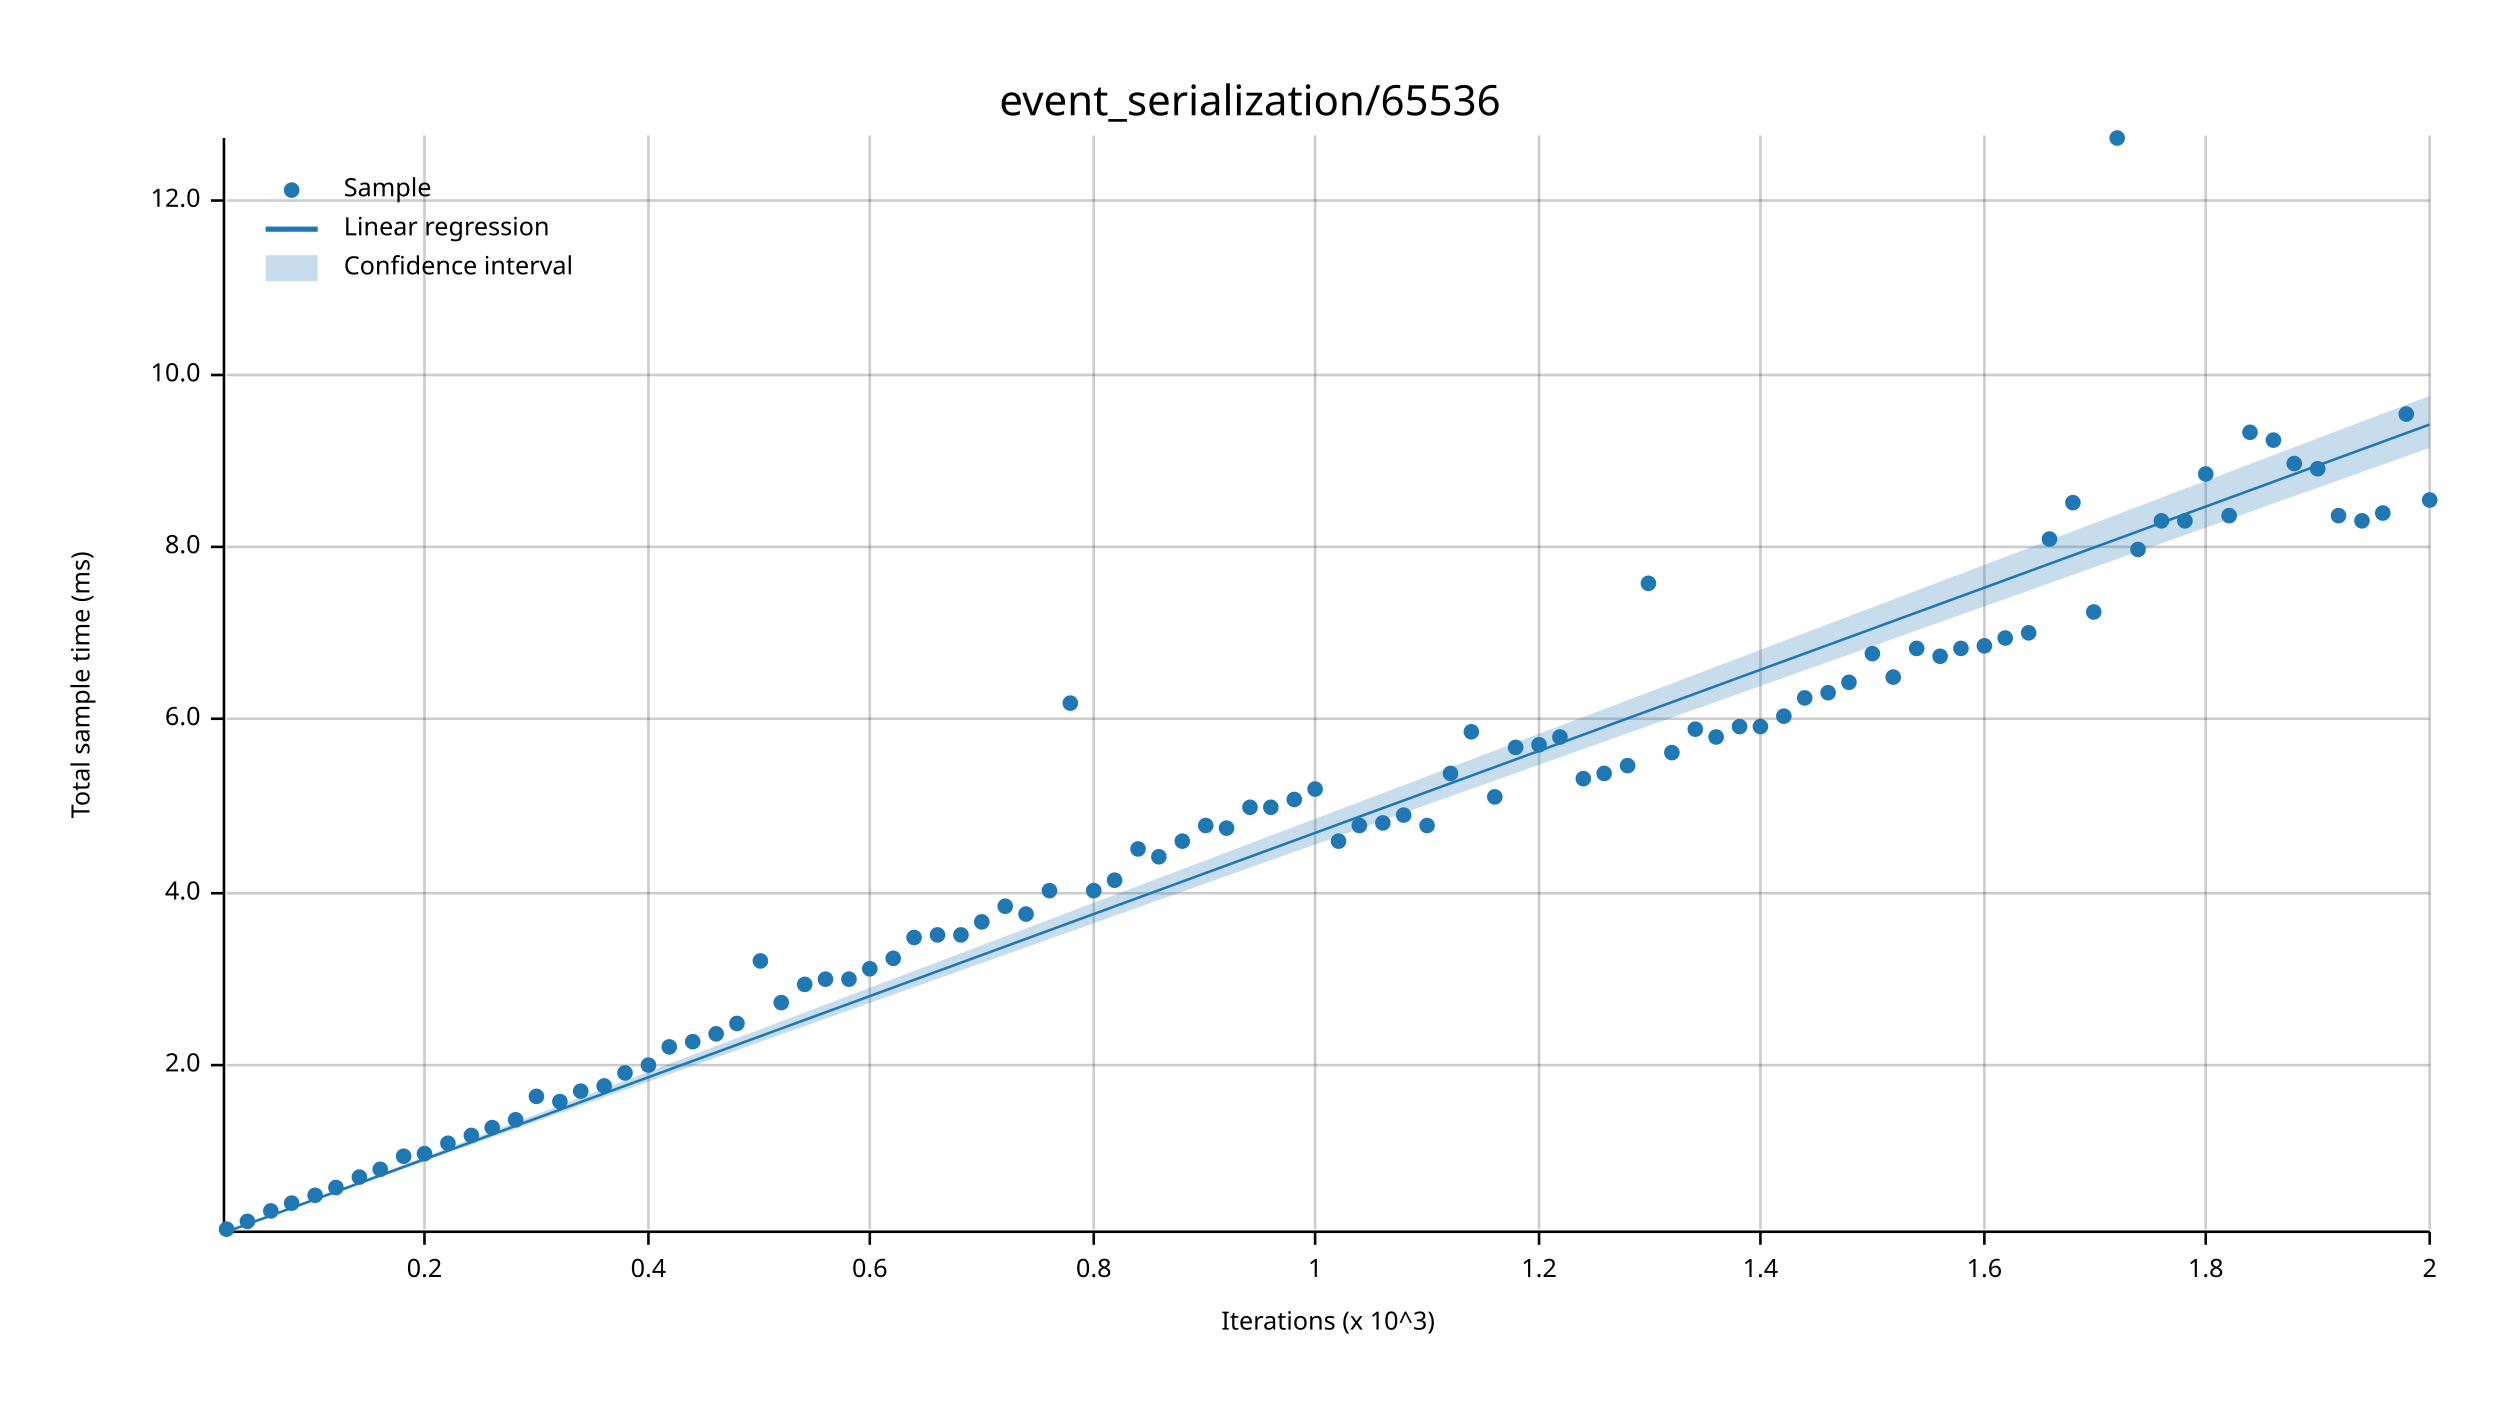
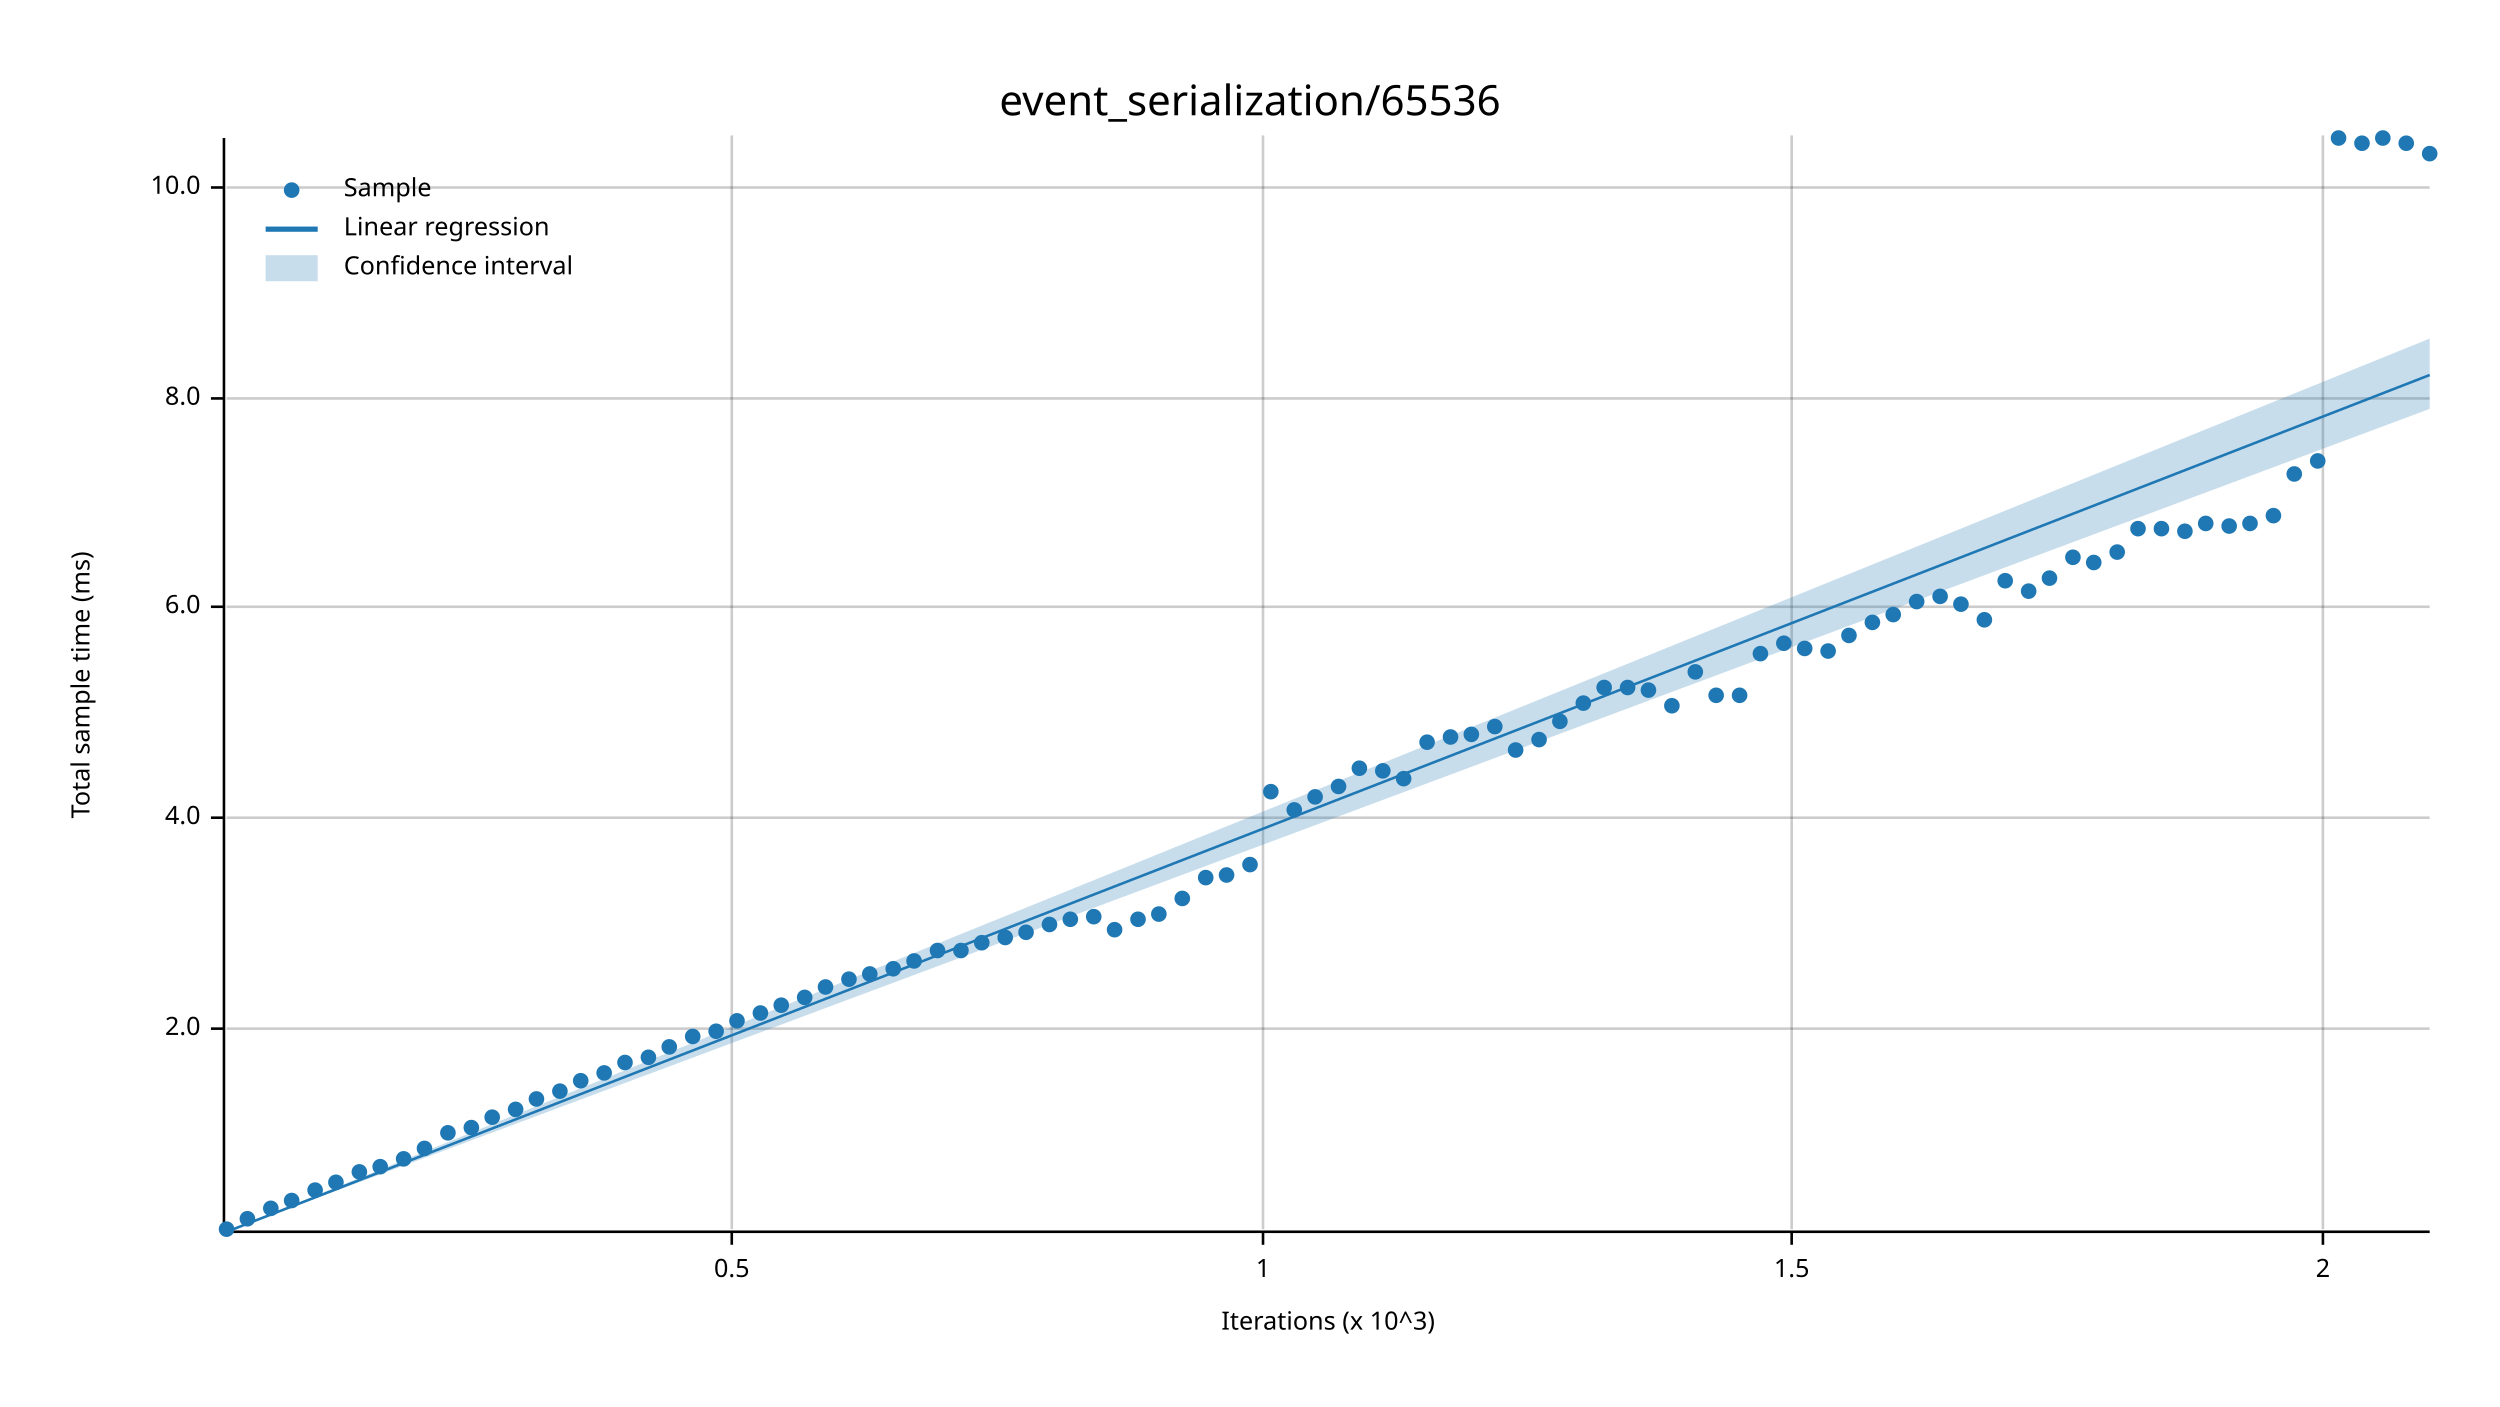
<svg xmlns="http://www.w3.org/2000/svg" width="960" height="540" viewBox="0 0 960 540">
  <text x="480" y="32" dy="0.76em" text-anchor="middle" font-family="sans-serif" font-size="16.129" opacity="1" fill="#000000">
event_serialization/65536
</text>
  <text x="27" y="263" dy="0.76em" text-anchor="middle" font-family="sans-serif" font-size="9.677" opacity="1" fill="#000000" transform="rotate(270, 27, 263)">
Total sample time (ms)
</text>
  <text x="510" y="513" dy="-0.5ex" text-anchor="middle" font-family="sans-serif" font-size="9.677" opacity="1" fill="#000000">
Iterations (x 10^3)
</text>
-   <line opacity="0.2" stroke="#000000" stroke-width="1" x1="163" y1="472" x2="163" y2="52" />
-   <line opacity="0.2" stroke="#000000" stroke-width="1" x1="249" y1="472" x2="249" y2="52" />
-   <line opacity="0.2" stroke="#000000" stroke-width="1" x1="334" y1="472" x2="334" y2="52" />
-   <line opacity="0.2" stroke="#000000" stroke-width="1" x1="420" y1="472" x2="420" y2="52" />
-   <line opacity="0.2" stroke="#000000" stroke-width="1" x1="505" y1="472" x2="505" y2="52" />
-   <line opacity="0.2" stroke="#000000" stroke-width="1" x1="591" y1="472" x2="591" y2="52" />
-   <line opacity="0.2" stroke="#000000" stroke-width="1" x1="676" y1="472" x2="676" y2="52" />
-   <line opacity="0.2" stroke="#000000" stroke-width="1" x1="762" y1="472" x2="762" y2="52" />
-   <line opacity="0.2" stroke="#000000" stroke-width="1" x1="847" y1="472" x2="847" y2="52" />
-   <line opacity="0.2" stroke="#000000" stroke-width="1" x1="933" y1="472" x2="933" y2="52" />
-   <line opacity="0.2" stroke="#000000" stroke-width="1" x1="87" y1="409" x2="933" y2="409" />
-   <line opacity="0.2" stroke="#000000" stroke-width="1" x1="87" y1="343" x2="933" y2="343" />
-   <line opacity="0.2" stroke="#000000" stroke-width="1" x1="87" y1="276" x2="933" y2="276" />
-   <line opacity="0.2" stroke="#000000" stroke-width="1" x1="87" y1="210" x2="933" y2="210" />
-   <line opacity="0.2" stroke="#000000" stroke-width="1" x1="87" y1="144" x2="933" y2="144" />
-   <line opacity="0.2" stroke="#000000" stroke-width="1" x1="87" y1="77" x2="933" y2="77" />
+   <line opacity="0.2" stroke="#000000" stroke-width="1" x1="281" y1="472" x2="281" y2="52" />
+   <line opacity="0.2" stroke="#000000" stroke-width="1" x1="485" y1="472" x2="485" y2="52" />
+   <line opacity="0.2" stroke="#000000" stroke-width="1" x1="688" y1="472" x2="688" y2="52" />
+   <line opacity="0.2" stroke="#000000" stroke-width="1" x1="892" y1="472" x2="892" y2="52" />
+   <line opacity="0.2" stroke="#000000" stroke-width="1" x1="87" y1="395" x2="933" y2="395" />
+   <line opacity="0.2" stroke="#000000" stroke-width="1" x1="87" y1="314" x2="933" y2="314" />
+   <line opacity="0.2" stroke="#000000" stroke-width="1" x1="87" y1="233" x2="933" y2="233" />
+   <line opacity="0.2" stroke="#000000" stroke-width="1" x1="87" y1="153" x2="933" y2="153" />
+   <line opacity="0.2" stroke="#000000" stroke-width="1" x1="87" y1="72" x2="933" y2="72" />
  <polyline fill="none" opacity="1" stroke="#000000" stroke-width="1" points="86,53 86,473 " />
-   <text x="77" y="409" dy="0.5ex" text-anchor="end" font-family="sans-serif" font-size="9.677" opacity="1" fill="#000000">
+   <text x="77" y="395" dy="0.5ex" text-anchor="end" font-family="sans-serif" font-size="9.677" opacity="1" fill="#000000">
2.0
</text>
-   <polyline fill="none" opacity="1" stroke="#000000" stroke-width="1" points="81,409 86,409 " />
-   <text x="77" y="343" dy="0.5ex" text-anchor="end" font-family="sans-serif" font-size="9.677" opacity="1" fill="#000000">
+   <polyline fill="none" opacity="1" stroke="#000000" stroke-width="1" points="81,395 86,395 " />
+   <text x="77" y="314" dy="0.5ex" text-anchor="end" font-family="sans-serif" font-size="9.677" opacity="1" fill="#000000">
4.0
</text>
-   <polyline fill="none" opacity="1" stroke="#000000" stroke-width="1" points="81,343 86,343 " />
-   <text x="77" y="276" dy="0.5ex" text-anchor="end" font-family="sans-serif" font-size="9.677" opacity="1" fill="#000000">
+   <polyline fill="none" opacity="1" stroke="#000000" stroke-width="1" points="81,314 86,314 " />
+   <text x="77" y="233" dy="0.5ex" text-anchor="end" font-family="sans-serif" font-size="9.677" opacity="1" fill="#000000">
6.0
</text>
-   <polyline fill="none" opacity="1" stroke="#000000" stroke-width="1" points="81,276 86,276 " />
-   <text x="77" y="210" dy="0.5ex" text-anchor="end" font-family="sans-serif" font-size="9.677" opacity="1" fill="#000000">
+   <polyline fill="none" opacity="1" stroke="#000000" stroke-width="1" points="81,233 86,233 " />
+   <text x="77" y="153" dy="0.5ex" text-anchor="end" font-family="sans-serif" font-size="9.677" opacity="1" fill="#000000">
8.0
</text>
-   <polyline fill="none" opacity="1" stroke="#000000" stroke-width="1" points="81,210 86,210 " />
-   <text x="77" y="144" dy="0.5ex" text-anchor="end" font-family="sans-serif" font-size="9.677" opacity="1" fill="#000000">
+   <polyline fill="none" opacity="1" stroke="#000000" stroke-width="1" points="81,153 86,153 " />
+   <text x="77" y="72" dy="0.5ex" text-anchor="end" font-family="sans-serif" font-size="9.677" opacity="1" fill="#000000">
10.0
</text>
-   <polyline fill="none" opacity="1" stroke="#000000" stroke-width="1" points="81,144 86,144 " />
-   <text x="77" y="77" dy="0.5ex" text-anchor="end" font-family="sans-serif" font-size="9.677" opacity="1" fill="#000000">
- 12.0
+   <polyline fill="none" opacity="1" stroke="#000000" stroke-width="1" points="81,72 86,72 " />
+   <polyline fill="none" opacity="1" stroke="#000000" stroke-width="1" points="87,473 933,473 " />
+   <text x="281" y="483" dy="0.76em" text-anchor="middle" font-family="sans-serif" font-size="9.677" opacity="1" fill="#000000">
+ 0.5
</text>
-   <polyline fill="none" opacity="1" stroke="#000000" stroke-width="1" points="81,77 86,77 " />
-   <polyline fill="none" opacity="1" stroke="#000000" stroke-width="1" points="87,473 933,473 " />
-   <text x="163" y="483" dy="0.76em" text-anchor="middle" font-family="sans-serif" font-size="9.677" opacity="1" fill="#000000">
- 0.2
- </text>
-   <polyline fill="none" opacity="1" stroke="#000000" stroke-width="1" points="163,473 163,478 " />
-   <text x="249" y="483" dy="0.76em" text-anchor="middle" font-family="sans-serif" font-size="9.677" opacity="1" fill="#000000">
- 0.4
- </text>
-   <polyline fill="none" opacity="1" stroke="#000000" stroke-width="1" points="249,473 249,478 " />
-   <text x="334" y="483" dy="0.76em" text-anchor="middle" font-family="sans-serif" font-size="9.677" opacity="1" fill="#000000">
- 0.6
- </text>
-   <polyline fill="none" opacity="1" stroke="#000000" stroke-width="1" points="334,473 334,478 " />
-   <text x="420" y="483" dy="0.76em" text-anchor="middle" font-family="sans-serif" font-size="9.677" opacity="1" fill="#000000">
- 0.8
- </text>
-   <polyline fill="none" opacity="1" stroke="#000000" stroke-width="1" points="420,473 420,478 " />
-   <text x="505" y="483" dy="0.76em" text-anchor="middle" font-family="sans-serif" font-size="9.677" opacity="1" fill="#000000">
+   <polyline fill="none" opacity="1" stroke="#000000" stroke-width="1" points="281,473 281,478 " />
+   <text x="485" y="483" dy="0.76em" text-anchor="middle" font-family="sans-serif" font-size="9.677" opacity="1" fill="#000000">
1
</text>
-   <polyline fill="none" opacity="1" stroke="#000000" stroke-width="1" points="505,473 505,478 " />
-   <text x="591" y="483" dy="0.76em" text-anchor="middle" font-family="sans-serif" font-size="9.677" opacity="1" fill="#000000">
- 1.2
+   <polyline fill="none" opacity="1" stroke="#000000" stroke-width="1" points="485,473 485,478 " />
+   <text x="688" y="483" dy="0.76em" text-anchor="middle" font-family="sans-serif" font-size="9.677" opacity="1" fill="#000000">
+ 1.5
</text>
-   <polyline fill="none" opacity="1" stroke="#000000" stroke-width="1" points="591,473 591,478 " />
-   <text x="676" y="483" dy="0.76em" text-anchor="middle" font-family="sans-serif" font-size="9.677" opacity="1" fill="#000000">
- 1.4
- </text>
-   <polyline fill="none" opacity="1" stroke="#000000" stroke-width="1" points="676,473 676,478 " />
-   <text x="762" y="483" dy="0.76em" text-anchor="middle" font-family="sans-serif" font-size="9.677" opacity="1" fill="#000000">
- 1.6
- </text>
-   <polyline fill="none" opacity="1" stroke="#000000" stroke-width="1" points="762,473 762,478 " />
-   <text x="847" y="483" dy="0.76em" text-anchor="middle" font-family="sans-serif" font-size="9.677" opacity="1" fill="#000000">
- 1.8
- </text>
-   <polyline fill="none" opacity="1" stroke="#000000" stroke-width="1" points="847,473 847,478 " />
-   <text x="933" y="483" dy="0.76em" text-anchor="middle" font-family="sans-serif" font-size="9.677" opacity="1" fill="#000000">
+   <polyline fill="none" opacity="1" stroke="#000000" stroke-width="1" points="688,473 688,478 " />
+   <text x="892" y="483" dy="0.76em" text-anchor="middle" font-family="sans-serif" font-size="9.677" opacity="1" fill="#000000">
2
</text>
-   <polyline fill="none" opacity="1" stroke="#000000" stroke-width="1" points="933,473 933,478 " />
+   <polyline fill="none" opacity="1" stroke="#000000" stroke-width="1" points="892,473 892,478 " />
  <circle cx="87" cy="472" r="3" opacity="1" fill="#1F78B4" stroke="none" stroke-width="1" />
-   <circle cx="95" cy="469" r="3" opacity="1" fill="#1F78B4" stroke="none" stroke-width="1" />
-   <circle cx="104" cy="465" r="3" opacity="1" fill="#1F78B4" stroke="none" stroke-width="1" />
-   <circle cx="112" cy="462" r="3" opacity="1" fill="#1F78B4" stroke="none" stroke-width="1" />
-   <circle cx="121" cy="459" r="3" opacity="1" fill="#1F78B4" stroke="none" stroke-width="1" />
-   <circle cx="129" cy="456" r="3" opacity="1" fill="#1F78B4" stroke="none" stroke-width="1" />
-   <circle cx="138" cy="452" r="3" opacity="1" fill="#1F78B4" stroke="none" stroke-width="1" />
-   <circle cx="146" cy="449" r="3" opacity="1" fill="#1F78B4" stroke="none" stroke-width="1" />
-   <circle cx="155" cy="444" r="3" opacity="1" fill="#1F78B4" stroke="none" stroke-width="1" />
-   <circle cx="163" cy="443" r="3" opacity="1" fill="#1F78B4" stroke="none" stroke-width="1" />
-   <circle cx="172" cy="439" r="3" opacity="1" fill="#1F78B4" stroke="none" stroke-width="1" />
-   <circle cx="181" cy="436" r="3" opacity="1" fill="#1F78B4" stroke="none" stroke-width="1" />
-   <circle cx="189" cy="433" r="3" opacity="1" fill="#1F78B4" stroke="none" stroke-width="1" />
-   <circle cx="198" cy="430" r="3" opacity="1" fill="#1F78B4" stroke="none" stroke-width="1" />
-   <circle cx="206" cy="421" r="3" opacity="1" fill="#1F78B4" stroke="none" stroke-width="1" />
-   <circle cx="215" cy="423" r="3" opacity="1" fill="#1F78B4" stroke="none" stroke-width="1" />
-   <circle cx="223" cy="419" r="3" opacity="1" fill="#1F78B4" stroke="none" stroke-width="1" />
-   <circle cx="232" cy="417" r="3" opacity="1" fill="#1F78B4" stroke="none" stroke-width="1" />
-   <circle cx="240" cy="412" r="3" opacity="1" fill="#1F78B4" stroke="none" stroke-width="1" />
-   <circle cx="249" cy="409" r="3" opacity="1" fill="#1F78B4" stroke="none" stroke-width="1" />
+   <circle cx="95" cy="468" r="3" opacity="1" fill="#1F78B4" stroke="none" stroke-width="1" />
+   <circle cx="104" cy="464" r="3" opacity="1" fill="#1F78B4" stroke="none" stroke-width="1" />
+   <circle cx="112" cy="461" r="3" opacity="1" fill="#1F78B4" stroke="none" stroke-width="1" />
+   <circle cx="121" cy="457" r="3" opacity="1" fill="#1F78B4" stroke="none" stroke-width="1" />
+   <circle cx="129" cy="454" r="3" opacity="1" fill="#1F78B4" stroke="none" stroke-width="1" />
+   <circle cx="138" cy="450" r="3" opacity="1" fill="#1F78B4" stroke="none" stroke-width="1" />
+   <circle cx="146" cy="448" r="3" opacity="1" fill="#1F78B4" stroke="none" stroke-width="1" />
+   <circle cx="155" cy="445" r="3" opacity="1" fill="#1F78B4" stroke="none" stroke-width="1" />
+   <circle cx="163" cy="441" r="3" opacity="1" fill="#1F78B4" stroke="none" stroke-width="1" />
+   <circle cx="172" cy="435" r="3" opacity="1" fill="#1F78B4" stroke="none" stroke-width="1" />
+   <circle cx="181" cy="433" r="3" opacity="1" fill="#1F78B4" stroke="none" stroke-width="1" />
+   <circle cx="189" cy="429" r="3" opacity="1" fill="#1F78B4" stroke="none" stroke-width="1" />
+   <circle cx="198" cy="426" r="3" opacity="1" fill="#1F78B4" stroke="none" stroke-width="1" />
+   <circle cx="206" cy="422" r="3" opacity="1" fill="#1F78B4" stroke="none" stroke-width="1" />
+   <circle cx="215" cy="419" r="3" opacity="1" fill="#1F78B4" stroke="none" stroke-width="1" />
+   <circle cx="223" cy="415" r="3" opacity="1" fill="#1F78B4" stroke="none" stroke-width="1" />
+   <circle cx="232" cy="412" r="3" opacity="1" fill="#1F78B4" stroke="none" stroke-width="1" />
+   <circle cx="240" cy="408" r="3" opacity="1" fill="#1F78B4" stroke="none" stroke-width="1" />
+   <circle cx="249" cy="406" r="3" opacity="1" fill="#1F78B4" stroke="none" stroke-width="1" />
  <circle cx="257" cy="402" r="3" opacity="1" fill="#1F78B4" stroke="none" stroke-width="1" />
-   <circle cx="266" cy="400" r="3" opacity="1" fill="#1F78B4" stroke="none" stroke-width="1" />
-   <circle cx="275" cy="397" r="3" opacity="1" fill="#1F78B4" stroke="none" stroke-width="1" />
-   <circle cx="283" cy="393" r="3" opacity="1" fill="#1F78B4" stroke="none" stroke-width="1" />
-   <circle cx="292" cy="369" r="3" opacity="1" fill="#1F78B4" stroke="none" stroke-width="1" />
-   <circle cx="300" cy="385" r="3" opacity="1" fill="#1F78B4" stroke="none" stroke-width="1" />
-   <circle cx="309" cy="378" r="3" opacity="1" fill="#1F78B4" stroke="none" stroke-width="1" />
-   <circle cx="317" cy="376" r="3" opacity="1" fill="#1F78B4" stroke="none" stroke-width="1" />
+   <circle cx="266" cy="398" r="3" opacity="1" fill="#1F78B4" stroke="none" stroke-width="1" />
+   <circle cx="275" cy="396" r="3" opacity="1" fill="#1F78B4" stroke="none" stroke-width="1" />
+   <circle cx="283" cy="392" r="3" opacity="1" fill="#1F78B4" stroke="none" stroke-width="1" />
+   <circle cx="292" cy="389" r="3" opacity="1" fill="#1F78B4" stroke="none" stroke-width="1" />
+   <circle cx="300" cy="386" r="3" opacity="1" fill="#1F78B4" stroke="none" stroke-width="1" />
+   <circle cx="309" cy="383" r="3" opacity="1" fill="#1F78B4" stroke="none" stroke-width="1" />
+   <circle cx="317" cy="379" r="3" opacity="1" fill="#1F78B4" stroke="none" stroke-width="1" />
  <circle cx="326" cy="376" r="3" opacity="1" fill="#1F78B4" stroke="none" stroke-width="1" />
-   <circle cx="334" cy="372" r="3" opacity="1" fill="#1F78B4" stroke="none" stroke-width="1" />
-   <circle cx="343" cy="368" r="3" opacity="1" fill="#1F78B4" stroke="none" stroke-width="1" />
-   <circle cx="351" cy="360" r="3" opacity="1" fill="#1F78B4" stroke="none" stroke-width="1" />
-   <circle cx="360" cy="359" r="3" opacity="1" fill="#1F78B4" stroke="none" stroke-width="1" />
-   <circle cx="369" cy="359" r="3" opacity="1" fill="#1F78B4" stroke="none" stroke-width="1" />
-   <circle cx="377" cy="354" r="3" opacity="1" fill="#1F78B4" stroke="none" stroke-width="1" />
-   <circle cx="386" cy="348" r="3" opacity="1" fill="#1F78B4" stroke="none" stroke-width="1" />
-   <circle cx="394" cy="351" r="3" opacity="1" fill="#1F78B4" stroke="none" stroke-width="1" />
-   <circle cx="403" cy="342" r="3" opacity="1" fill="#1F78B4" stroke="none" stroke-width="1" />
-   <circle cx="411" cy="270" r="3" opacity="1" fill="#1F78B4" stroke="none" stroke-width="1" />
-   <circle cx="420" cy="342" r="3" opacity="1" fill="#1F78B4" stroke="none" stroke-width="1" />
-   <circle cx="428" cy="338" r="3" opacity="1" fill="#1F78B4" stroke="none" stroke-width="1" />
-   <circle cx="437" cy="326" r="3" opacity="1" fill="#1F78B4" stroke="none" stroke-width="1" />
-   <circle cx="445" cy="329" r="3" opacity="1" fill="#1F78B4" stroke="none" stroke-width="1" />
-   <circle cx="454" cy="323" r="3" opacity="1" fill="#1F78B4" stroke="none" stroke-width="1" />
-   <circle cx="463" cy="317" r="3" opacity="1" fill="#1F78B4" stroke="none" stroke-width="1" />
-   <circle cx="471" cy="318" r="3" opacity="1" fill="#1F78B4" stroke="none" stroke-width="1" />
-   <circle cx="480" cy="310" r="3" opacity="1" fill="#1F78B4" stroke="none" stroke-width="1" />
-   <circle cx="488" cy="310" r="3" opacity="1" fill="#1F78B4" stroke="none" stroke-width="1" />
-   <circle cx="497" cy="307" r="3" opacity="1" fill="#1F78B4" stroke="none" stroke-width="1" />
-   <circle cx="505" cy="303" r="3" opacity="1" fill="#1F78B4" stroke="none" stroke-width="1" />
-   <circle cx="514" cy="323" r="3" opacity="1" fill="#1F78B4" stroke="none" stroke-width="1" />
-   <circle cx="522" cy="317" r="3" opacity="1" fill="#1F78B4" stroke="none" stroke-width="1" />
-   <circle cx="531" cy="316" r="3" opacity="1" fill="#1F78B4" stroke="none" stroke-width="1" />
-   <circle cx="539" cy="313" r="3" opacity="1" fill="#1F78B4" stroke="none" stroke-width="1" />
-   <circle cx="548" cy="317" r="3" opacity="1" fill="#1F78B4" stroke="none" stroke-width="1" />
-   <circle cx="557" cy="297" r="3" opacity="1" fill="#1F78B4" stroke="none" stroke-width="1" />
-   <circle cx="565" cy="281" r="3" opacity="1" fill="#1F78B4" stroke="none" stroke-width="1" />
-   <circle cx="574" cy="306" r="3" opacity="1" fill="#1F78B4" stroke="none" stroke-width="1" />
-   <circle cx="582" cy="287" r="3" opacity="1" fill="#1F78B4" stroke="none" stroke-width="1" />
-   <circle cx="591" cy="286" r="3" opacity="1" fill="#1F78B4" stroke="none" stroke-width="1" />
-   <circle cx="599" cy="283" r="3" opacity="1" fill="#1F78B4" stroke="none" stroke-width="1" />
-   <circle cx="608" cy="299" r="3" opacity="1" fill="#1F78B4" stroke="none" stroke-width="1" />
-   <circle cx="616" cy="297" r="3" opacity="1" fill="#1F78B4" stroke="none" stroke-width="1" />
-   <circle cx="625" cy="294" r="3" opacity="1" fill="#1F78B4" stroke="none" stroke-width="1" />
-   <circle cx="633" cy="224" r="3" opacity="1" fill="#1F78B4" stroke="none" stroke-width="1" />
-   <circle cx="642" cy="289" r="3" opacity="1" fill="#1F78B4" stroke="none" stroke-width="1" />
-   <circle cx="651" cy="280" r="3" opacity="1" fill="#1F78B4" stroke="none" stroke-width="1" />
-   <circle cx="659" cy="283" r="3" opacity="1" fill="#1F78B4" stroke="none" stroke-width="1" />
-   <circle cx="668" cy="279" r="3" opacity="1" fill="#1F78B4" stroke="none" stroke-width="1" />
-   <circle cx="676" cy="279" r="3" opacity="1" fill="#1F78B4" stroke="none" stroke-width="1" />
-   <circle cx="685" cy="275" r="3" opacity="1" fill="#1F78B4" stroke="none" stroke-width="1" />
-   <circle cx="693" cy="268" r="3" opacity="1" fill="#1F78B4" stroke="none" stroke-width="1" />
-   <circle cx="702" cy="266" r="3" opacity="1" fill="#1F78B4" stroke="none" stroke-width="1" />
-   <circle cx="710" cy="262" r="3" opacity="1" fill="#1F78B4" stroke="none" stroke-width="1" />
-   <circle cx="719" cy="251" r="3" opacity="1" fill="#1F78B4" stroke="none" stroke-width="1" />
-   <circle cx="727" cy="260" r="3" opacity="1" fill="#1F78B4" stroke="none" stroke-width="1" />
-   <circle cx="736" cy="249" r="3" opacity="1" fill="#1F78B4" stroke="none" stroke-width="1" />
-   <circle cx="745" cy="252" r="3" opacity="1" fill="#1F78B4" stroke="none" stroke-width="1" />
-   <circle cx="753" cy="249" r="3" opacity="1" fill="#1F78B4" stroke="none" stroke-width="1" />
-   <circle cx="762" cy="248" r="3" opacity="1" fill="#1F78B4" stroke="none" stroke-width="1" />
-   <circle cx="770" cy="245" r="3" opacity="1" fill="#1F78B4" stroke="none" stroke-width="1" />
-   <circle cx="779" cy="243" r="3" opacity="1" fill="#1F78B4" stroke="none" stroke-width="1" />
-   <circle cx="787" cy="207" r="3" opacity="1" fill="#1F78B4" stroke="none" stroke-width="1" />
-   <circle cx="796" cy="193" r="3" opacity="1" fill="#1F78B4" stroke="none" stroke-width="1" />
-   <circle cx="804" cy="235" r="3" opacity="1" fill="#1F78B4" stroke="none" stroke-width="1" />
-   <circle cx="813" cy="53" r="3" opacity="1" fill="#1F78B4" stroke="none" stroke-width="1" />
-   <circle cx="821" cy="211" r="3" opacity="1" fill="#1F78B4" stroke="none" stroke-width="1" />
-   <circle cx="830" cy="200" r="3" opacity="1" fill="#1F78B4" stroke="none" stroke-width="1" />
-   <circle cx="839" cy="200" r="3" opacity="1" fill="#1F78B4" stroke="none" stroke-width="1" />
-   <circle cx="847" cy="182" r="3" opacity="1" fill="#1F78B4" stroke="none" stroke-width="1" />
-   <circle cx="856" cy="198" r="3" opacity="1" fill="#1F78B4" stroke="none" stroke-width="1" />
-   <circle cx="864" cy="166" r="3" opacity="1" fill="#1F78B4" stroke="none" stroke-width="1" />
-   <circle cx="873" cy="169" r="3" opacity="1" fill="#1F78B4" stroke="none" stroke-width="1" />
-   <circle cx="881" cy="178" r="3" opacity="1" fill="#1F78B4" stroke="none" stroke-width="1" />
-   <circle cx="890" cy="180" r="3" opacity="1" fill="#1F78B4" stroke="none" stroke-width="1" />
-   <circle cx="898" cy="198" r="3" opacity="1" fill="#1F78B4" stroke="none" stroke-width="1" />
-   <circle cx="907" cy="200" r="3" opacity="1" fill="#1F78B4" stroke="none" stroke-width="1" />
-   <circle cx="915" cy="197" r="3" opacity="1" fill="#1F78B4" stroke="none" stroke-width="1" />
-   <circle cx="924" cy="159" r="3" opacity="1" fill="#1F78B4" stroke="none" stroke-width="1" />
-   <circle cx="933" cy="192" r="3" opacity="1" fill="#1F78B4" stroke="none" stroke-width="1" />
-   <polyline fill="none" opacity="1" stroke="#1F78B4" stroke-width="1" points="87,473 933,163 " />
-   <polygon opacity="0.25" fill="#1F78B4" points="87,473 933,172 933,152 " />
+   <circle cx="334" cy="374" r="3" opacity="1" fill="#1F78B4" stroke="none" stroke-width="1" />
+   <circle cx="343" cy="372" r="3" opacity="1" fill="#1F78B4" stroke="none" stroke-width="1" />
+   <circle cx="351" cy="369" r="3" opacity="1" fill="#1F78B4" stroke="none" stroke-width="1" />
+   <circle cx="360" cy="365" r="3" opacity="1" fill="#1F78B4" stroke="none" stroke-width="1" />
+   <circle cx="369" cy="365" r="3" opacity="1" fill="#1F78B4" stroke="none" stroke-width="1" />
+   <circle cx="377" cy="362" r="3" opacity="1" fill="#1F78B4" stroke="none" stroke-width="1" />
+   <circle cx="386" cy="360" r="3" opacity="1" fill="#1F78B4" stroke="none" stroke-width="1" />
+   <circle cx="394" cy="358" r="3" opacity="1" fill="#1F78B4" stroke="none" stroke-width="1" />
+   <circle cx="403" cy="355" r="3" opacity="1" fill="#1F78B4" stroke="none" stroke-width="1" />
+   <circle cx="411" cy="353" r="3" opacity="1" fill="#1F78B4" stroke="none" stroke-width="1" />
+   <circle cx="420" cy="352" r="3" opacity="1" fill="#1F78B4" stroke="none" stroke-width="1" />
+   <circle cx="428" cy="357" r="3" opacity="1" fill="#1F78B4" stroke="none" stroke-width="1" />
+   <circle cx="437" cy="353" r="3" opacity="1" fill="#1F78B4" stroke="none" stroke-width="1" />
+   <circle cx="445" cy="351" r="3" opacity="1" fill="#1F78B4" stroke="none" stroke-width="1" />
+   <circle cx="454" cy="345" r="3" opacity="1" fill="#1F78B4" stroke="none" stroke-width="1" />
+   <circle cx="463" cy="337" r="3" opacity="1" fill="#1F78B4" stroke="none" stroke-width="1" />
+   <circle cx="471" cy="336" r="3" opacity="1" fill="#1F78B4" stroke="none" stroke-width="1" />
+   <circle cx="480" cy="332" r="3" opacity="1" fill="#1F78B4" stroke="none" stroke-width="1" />
+   <circle cx="488" cy="304" r="3" opacity="1" fill="#1F78B4" stroke="none" stroke-width="1" />
+   <circle cx="497" cy="311" r="3" opacity="1" fill="#1F78B4" stroke="none" stroke-width="1" />
+   <circle cx="505" cy="306" r="3" opacity="1" fill="#1F78B4" stroke="none" stroke-width="1" />
+   <circle cx="514" cy="302" r="3" opacity="1" fill="#1F78B4" stroke="none" stroke-width="1" />
+   <circle cx="522" cy="295" r="3" opacity="1" fill="#1F78B4" stroke="none" stroke-width="1" />
+   <circle cx="531" cy="296" r="3" opacity="1" fill="#1F78B4" stroke="none" stroke-width="1" />
+   <circle cx="539" cy="299" r="3" opacity="1" fill="#1F78B4" stroke="none" stroke-width="1" />
+   <circle cx="548" cy="285" r="3" opacity="1" fill="#1F78B4" stroke="none" stroke-width="1" />
+   <circle cx="557" cy="283" r="3" opacity="1" fill="#1F78B4" stroke="none" stroke-width="1" />
+   <circle cx="565" cy="282" r="3" opacity="1" fill="#1F78B4" stroke="none" stroke-width="1" />
+   <circle cx="574" cy="279" r="3" opacity="1" fill="#1F78B4" stroke="none" stroke-width="1" />
+   <circle cx="582" cy="288" r="3" opacity="1" fill="#1F78B4" stroke="none" stroke-width="1" />
+   <circle cx="591" cy="284" r="3" opacity="1" fill="#1F78B4" stroke="none" stroke-width="1" />
+   <circle cx="599" cy="277" r="3" opacity="1" fill="#1F78B4" stroke="none" stroke-width="1" />
+   <circle cx="608" cy="270" r="3" opacity="1" fill="#1F78B4" stroke="none" stroke-width="1" />
+   <circle cx="616" cy="264" r="3" opacity="1" fill="#1F78B4" stroke="none" stroke-width="1" />
+   <circle cx="625" cy="264" r="3" opacity="1" fill="#1F78B4" stroke="none" stroke-width="1" />
+   <circle cx="633" cy="265" r="3" opacity="1" fill="#1F78B4" stroke="none" stroke-width="1" />
+   <circle cx="642" cy="271" r="3" opacity="1" fill="#1F78B4" stroke="none" stroke-width="1" />
+   <circle cx="651" cy="258" r="3" opacity="1" fill="#1F78B4" stroke="none" stroke-width="1" />
+   <circle cx="659" cy="267" r="3" opacity="1" fill="#1F78B4" stroke="none" stroke-width="1" />
+   <circle cx="668" cy="267" r="3" opacity="1" fill="#1F78B4" stroke="none" stroke-width="1" />
+   <circle cx="676" cy="251" r="3" opacity="1" fill="#1F78B4" stroke="none" stroke-width="1" />
+   <circle cx="685" cy="247" r="3" opacity="1" fill="#1F78B4" stroke="none" stroke-width="1" />
+   <circle cx="693" cy="249" r="3" opacity="1" fill="#1F78B4" stroke="none" stroke-width="1" />
+   <circle cx="702" cy="250" r="3" opacity="1" fill="#1F78B4" stroke="none" stroke-width="1" />
+   <circle cx="710" cy="244" r="3" opacity="1" fill="#1F78B4" stroke="none" stroke-width="1" />
+   <circle cx="719" cy="239" r="3" opacity="1" fill="#1F78B4" stroke="none" stroke-width="1" />
+   <circle cx="727" cy="236" r="3" opacity="1" fill="#1F78B4" stroke="none" stroke-width="1" />
+   <circle cx="736" cy="231" r="3" opacity="1" fill="#1F78B4" stroke="none" stroke-width="1" />
+   <circle cx="745" cy="229" r="3" opacity="1" fill="#1F78B4" stroke="none" stroke-width="1" />
+   <circle cx="753" cy="232" r="3" opacity="1" fill="#1F78B4" stroke="none" stroke-width="1" />
+   <circle cx="762" cy="238" r="3" opacity="1" fill="#1F78B4" stroke="none" stroke-width="1" />
+   <circle cx="770" cy="223" r="3" opacity="1" fill="#1F78B4" stroke="none" stroke-width="1" />
+   <circle cx="779" cy="227" r="3" opacity="1" fill="#1F78B4" stroke="none" stroke-width="1" />
+   <circle cx="787" cy="222" r="3" opacity="1" fill="#1F78B4" stroke="none" stroke-width="1" />
+   <circle cx="796" cy="214" r="3" opacity="1" fill="#1F78B4" stroke="none" stroke-width="1" />
+   <circle cx="804" cy="216" r="3" opacity="1" fill="#1F78B4" stroke="none" stroke-width="1" />
+   <circle cx="813" cy="212" r="3" opacity="1" fill="#1F78B4" stroke="none" stroke-width="1" />
+   <circle cx="821" cy="203" r="3" opacity="1" fill="#1F78B4" stroke="none" stroke-width="1" />
+   <circle cx="830" cy="203" r="3" opacity="1" fill="#1F78B4" stroke="none" stroke-width="1" />
+   <circle cx="839" cy="204" r="3" opacity="1" fill="#1F78B4" stroke="none" stroke-width="1" />
+   <circle cx="847" cy="201" r="3" opacity="1" fill="#1F78B4" stroke="none" stroke-width="1" />
+   <circle cx="856" cy="202" r="3" opacity="1" fill="#1F78B4" stroke="none" stroke-width="1" />
+   <circle cx="864" cy="201" r="3" opacity="1" fill="#1F78B4" stroke="none" stroke-width="1" />
+   <circle cx="873" cy="198" r="3" opacity="1" fill="#1F78B4" stroke="none" stroke-width="1" />
+   <circle cx="881" cy="182" r="3" opacity="1" fill="#1F78B4" stroke="none" stroke-width="1" />
+   <circle cx="890" cy="177" r="3" opacity="1" fill="#1F78B4" stroke="none" stroke-width="1" />
+   <circle cx="898" cy="53" r="3" opacity="1" fill="#1F78B4" stroke="none" stroke-width="1" />
+   <circle cx="907" cy="55" r="3" opacity="1" fill="#1F78B4" stroke="none" stroke-width="1" />
+   <circle cx="915" cy="53" r="3" opacity="1" fill="#1F78B4" stroke="none" stroke-width="1" />
+   <circle cx="924" cy="55" r="3" opacity="1" fill="#1F78B4" stroke="none" stroke-width="1" />
+   <circle cx="933" cy="59" r="3" opacity="1" fill="#1F78B4" stroke="none" stroke-width="1" />
+   <polyline fill="none" opacity="1" stroke="#1F78B4" stroke-width="1" points="87,473 933,144 " />
+   <polygon opacity="0.25" fill="#1F78B4" points="87,473 933,157 933,130 " />
  <text x="132" y="68" dy="0.76em" text-anchor="start" font-family="sans-serif" font-size="9.677" opacity="1" fill="#000000">
Sample
</text>
  <text x="132" y="83" dy="0.76em" text-anchor="start" font-family="sans-serif" font-size="9.677" opacity="1" fill="#000000">
Linear regression
</text>
  <text x="132" y="98" dy="0.76em" text-anchor="start" font-family="sans-serif" font-size="9.677" opacity="1" fill="#000000">
Confidence interval
</text>
  <circle cx="112" cy="73" r="3" opacity="1" fill="#1F78B4" stroke="none" stroke-width="1" />
  <polyline fill="none" opacity="1" stroke="#1F78B4" stroke-width="2" points="102,88 122,88 " />
  <rect x="102" y="98" width="20" height="10" opacity="0.25" fill="#1F78B4" stroke="none" />
</svg>
